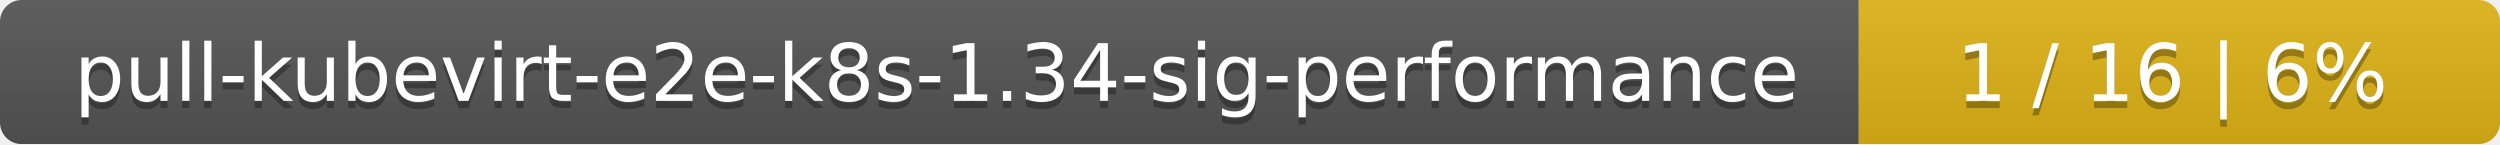
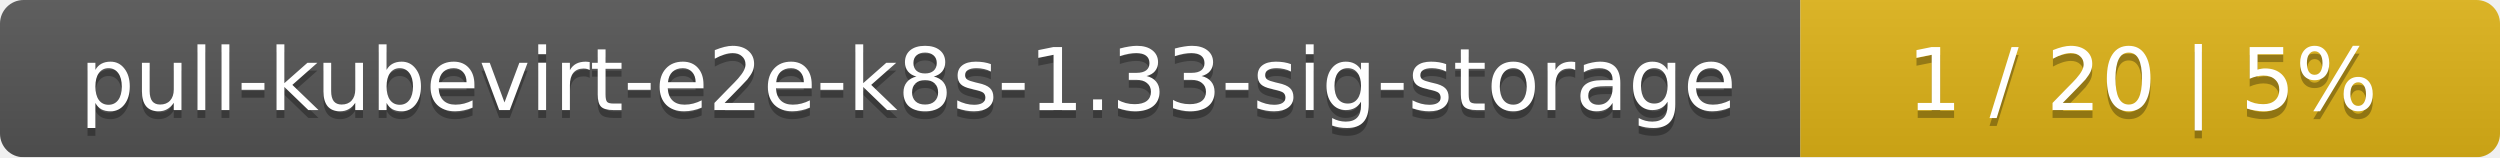
- <svg xmlns="http://www.w3.org/2000/svg" width="347" height="20">
+ <svg xmlns="http://www.w3.org/2000/svg" width="318" height="20">
  <linearGradient id="smooth" x2="0" y2="100%">
    <stop offset="0" stop-color="#bbb" stop-opacity=".1" />
    <stop offset="1" stop-opacity=".1" />
  </linearGradient>
  <mask id="round">
-     <rect width="347" height="20" rx="3" fill="#fff" />
+     <rect width="318" height="20" rx="3" fill="#fff" />
  </mask>
  <g mask="url(#round)">
-     <rect width="258" height="20" fill="#555" />
-     <rect x="258" width="89" height="20" fill="#dfb317" />
-     <rect width="347" height="20" fill="url(#smooth)" />
+     <rect width="229" height="20" fill="#555" />
+     <rect x="229" width="89" height="20" fill="#dfb317" />
+     <rect width="318" height="20" fill="url(#smooth)" />
  </g>
  <g fill="#fff" text-anchor="middle" font-family="DejaVu Sans,Verdana,Geneva,sans-serif" font-size="11">
-     <text x="130" y="15" fill="#010101" fill-opacity=".3">pull-kubevirt-e2e-k8s-1.34-sig-performance</text>
-     <text x="130" y="14">pull-kubevirt-e2e-k8s-1.34-sig-performance</text>
-     <text x="301.5" y="15" fill="#010101" fill-opacity=".3">1 / 16    |    6%</text>
-     <text x="301.5" y="14">1 / 16    |    6%</text>
+     <text x="115.5" y="15" fill="#010101" fill-opacity=".3">pull-kubevirt-e2e-k8s-1.33-sig-storage</text>
+     <text x="115.5" y="14">pull-kubevirt-e2e-k8s-1.33-sig-storage</text>
+     <text x="272.5" y="15" fill="#010101" fill-opacity=".3">1 / 20    |    5%</text>
+     <text x="272.5" y="14">1 / 20    |    5%</text>
  </g>
</svg>
